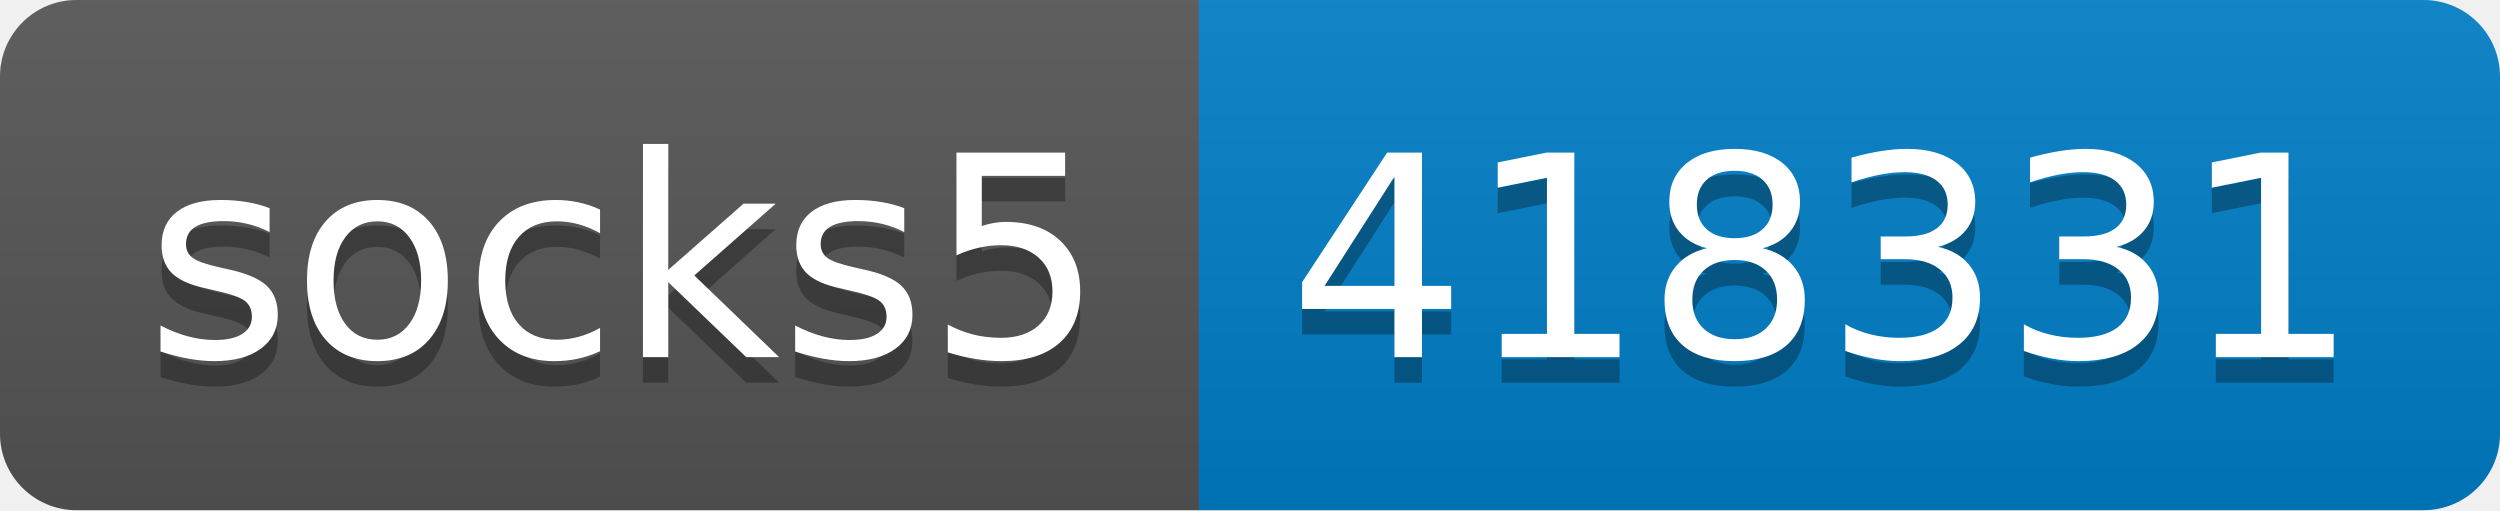
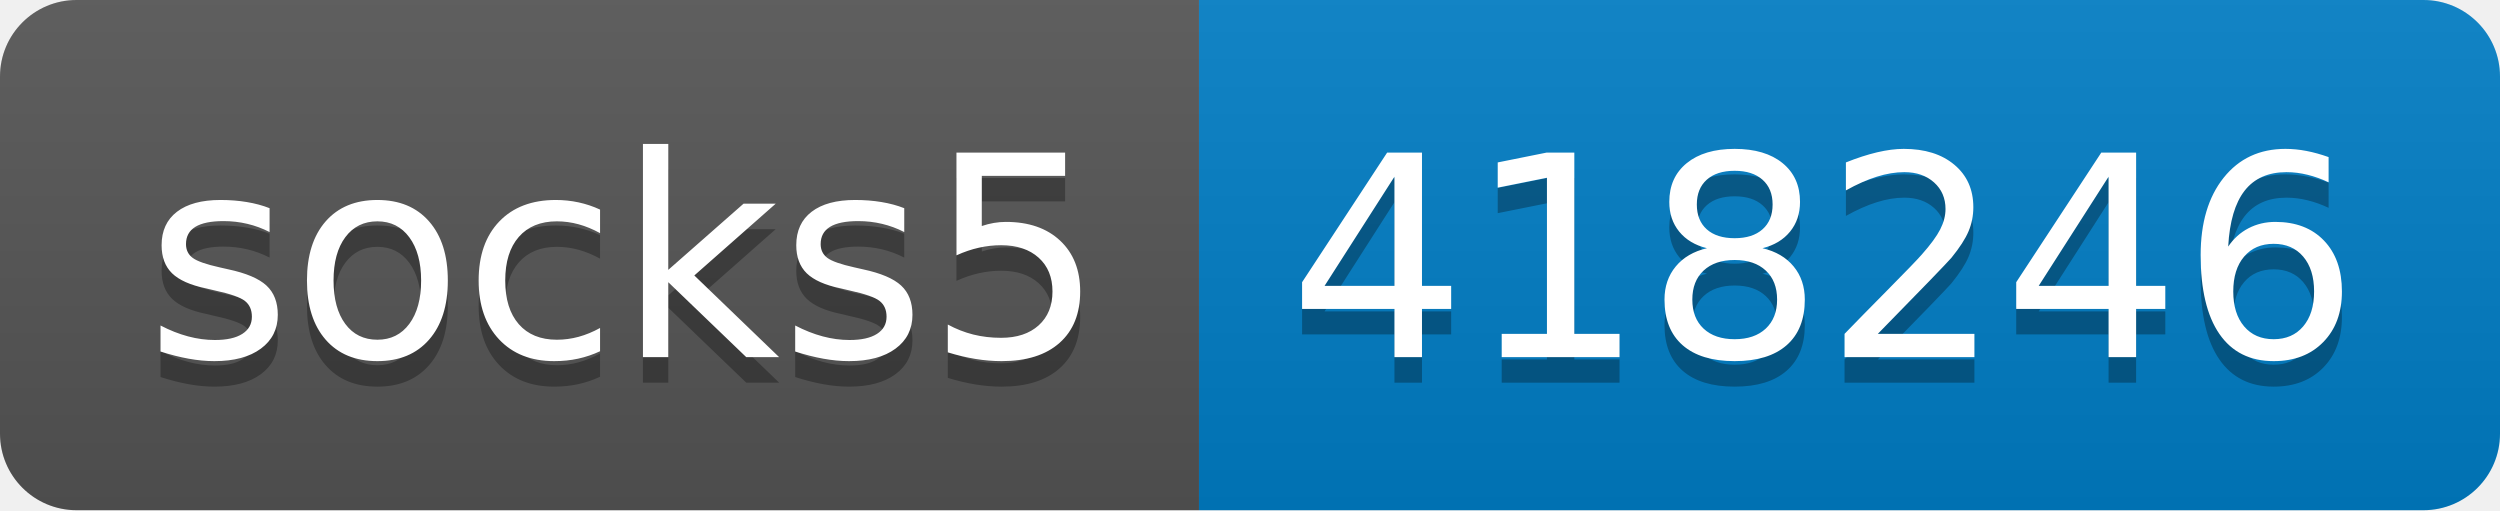
- <svg xmlns="http://www.w3.org/2000/svg" width="98" height="20" role="img" aria-label="socks5: 418331">
+ <svg xmlns="http://www.w3.org/2000/svg" width="98" height="20" role="img" aria-label="socks5: 418246">
  <linearGradient id="s" x2="0" y2="100%">
    <stop offset="0" stop-color="#bbb" stop-opacity=".1" />
    <stop offset="1" stop-opacity=".1" />
  </linearGradient>
  <clipPath id="r">
    <rect width="98" height="20" rx="3" fill="#fff" />
  </clipPath>
  <g clip-path="url(#r)">
    <rect width="47" height="20" fill="#555" />
    <rect x="47" width="51" height="20" fill="#007ec6" />
    <rect width="98" height="20" fill="url(#s)" />
  </g>
  <g fill="#fff" text-anchor="middle" font-family="Verdana,Geneva,DejaVu Sans,sans-serif" text-rendering="geometricPrecision" font-size="110">
    <text aria-hidden="true" x="245" y="150" fill="#010101" fill-opacity=".3" transform="scale(.1)" textLength="370">socks5</text>
    <text x="245" y="140" transform="scale(.1)" fill="#fff" textLength="370">socks5</text>
-     <text aria-hidden="true" x="715" y="150" fill="#010101" fill-opacity=".3" transform="scale(.1)" textLength="410">418331</text>
-     <text x="715" y="140" transform="scale(.1)" fill="#fff" textLength="410">418331</text>
+     <text aria-hidden="true" x="715" y="150" fill="#010101" fill-opacity=".3" transform="scale(.1)" textLength="410">418246</text>
+     <text x="715" y="140" transform="scale(.1)" fill="#fff" textLength="410">418246</text>
  </g>
</svg>
